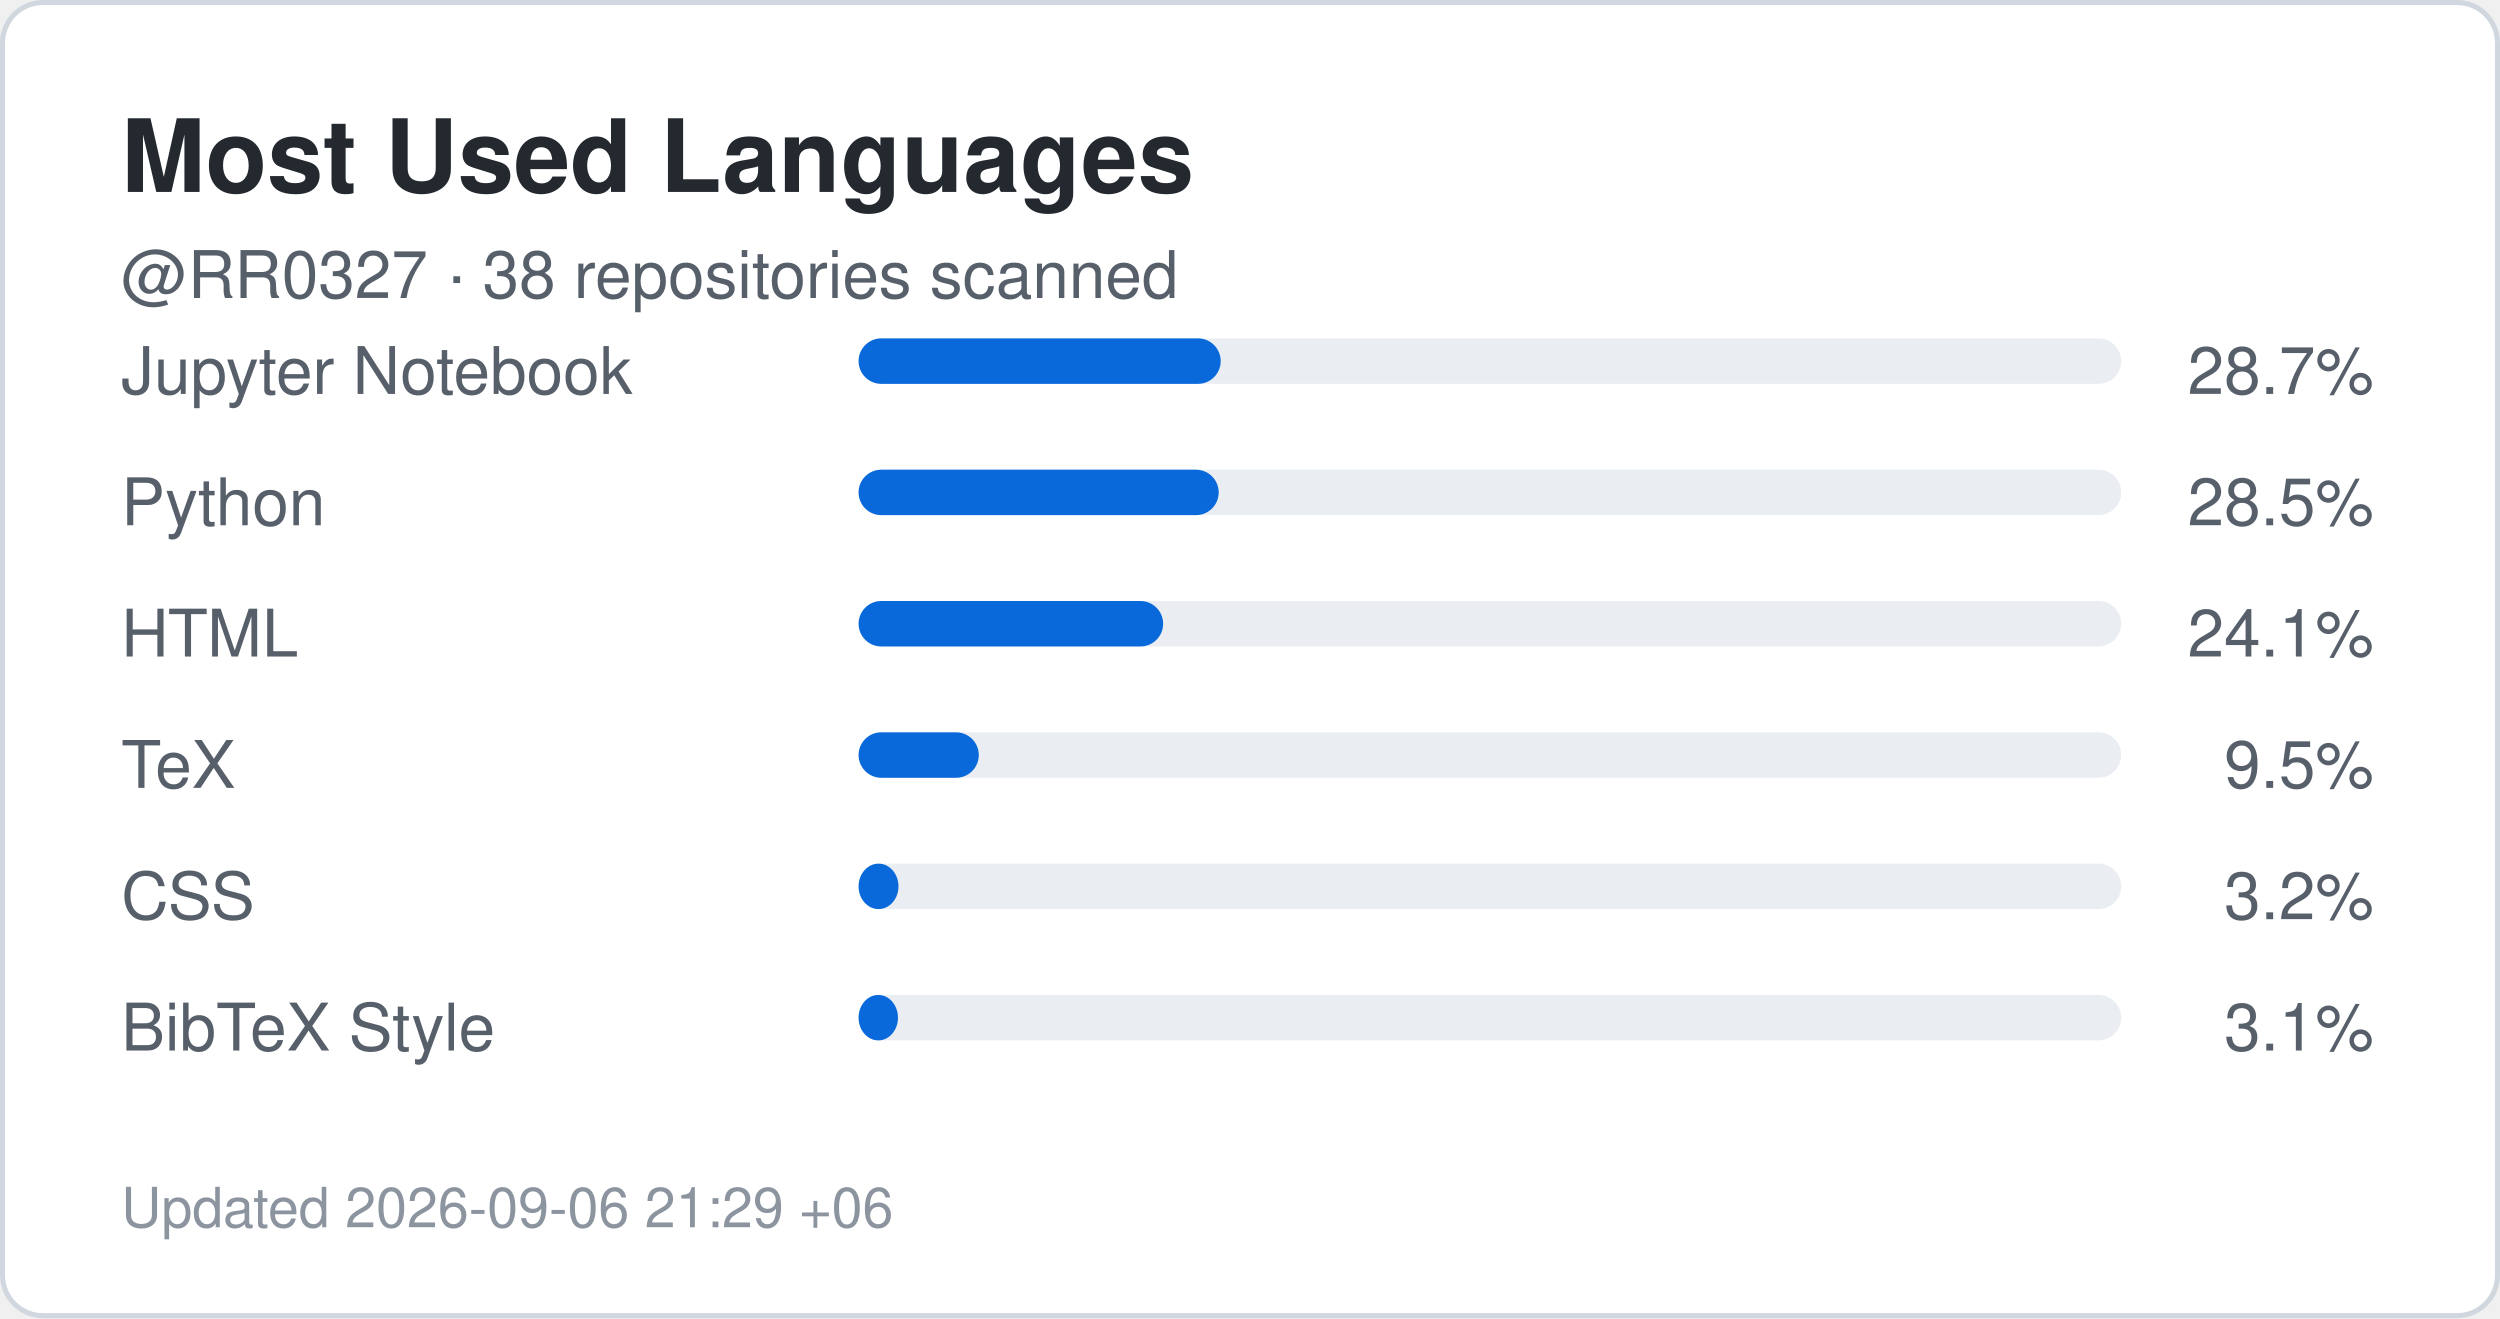
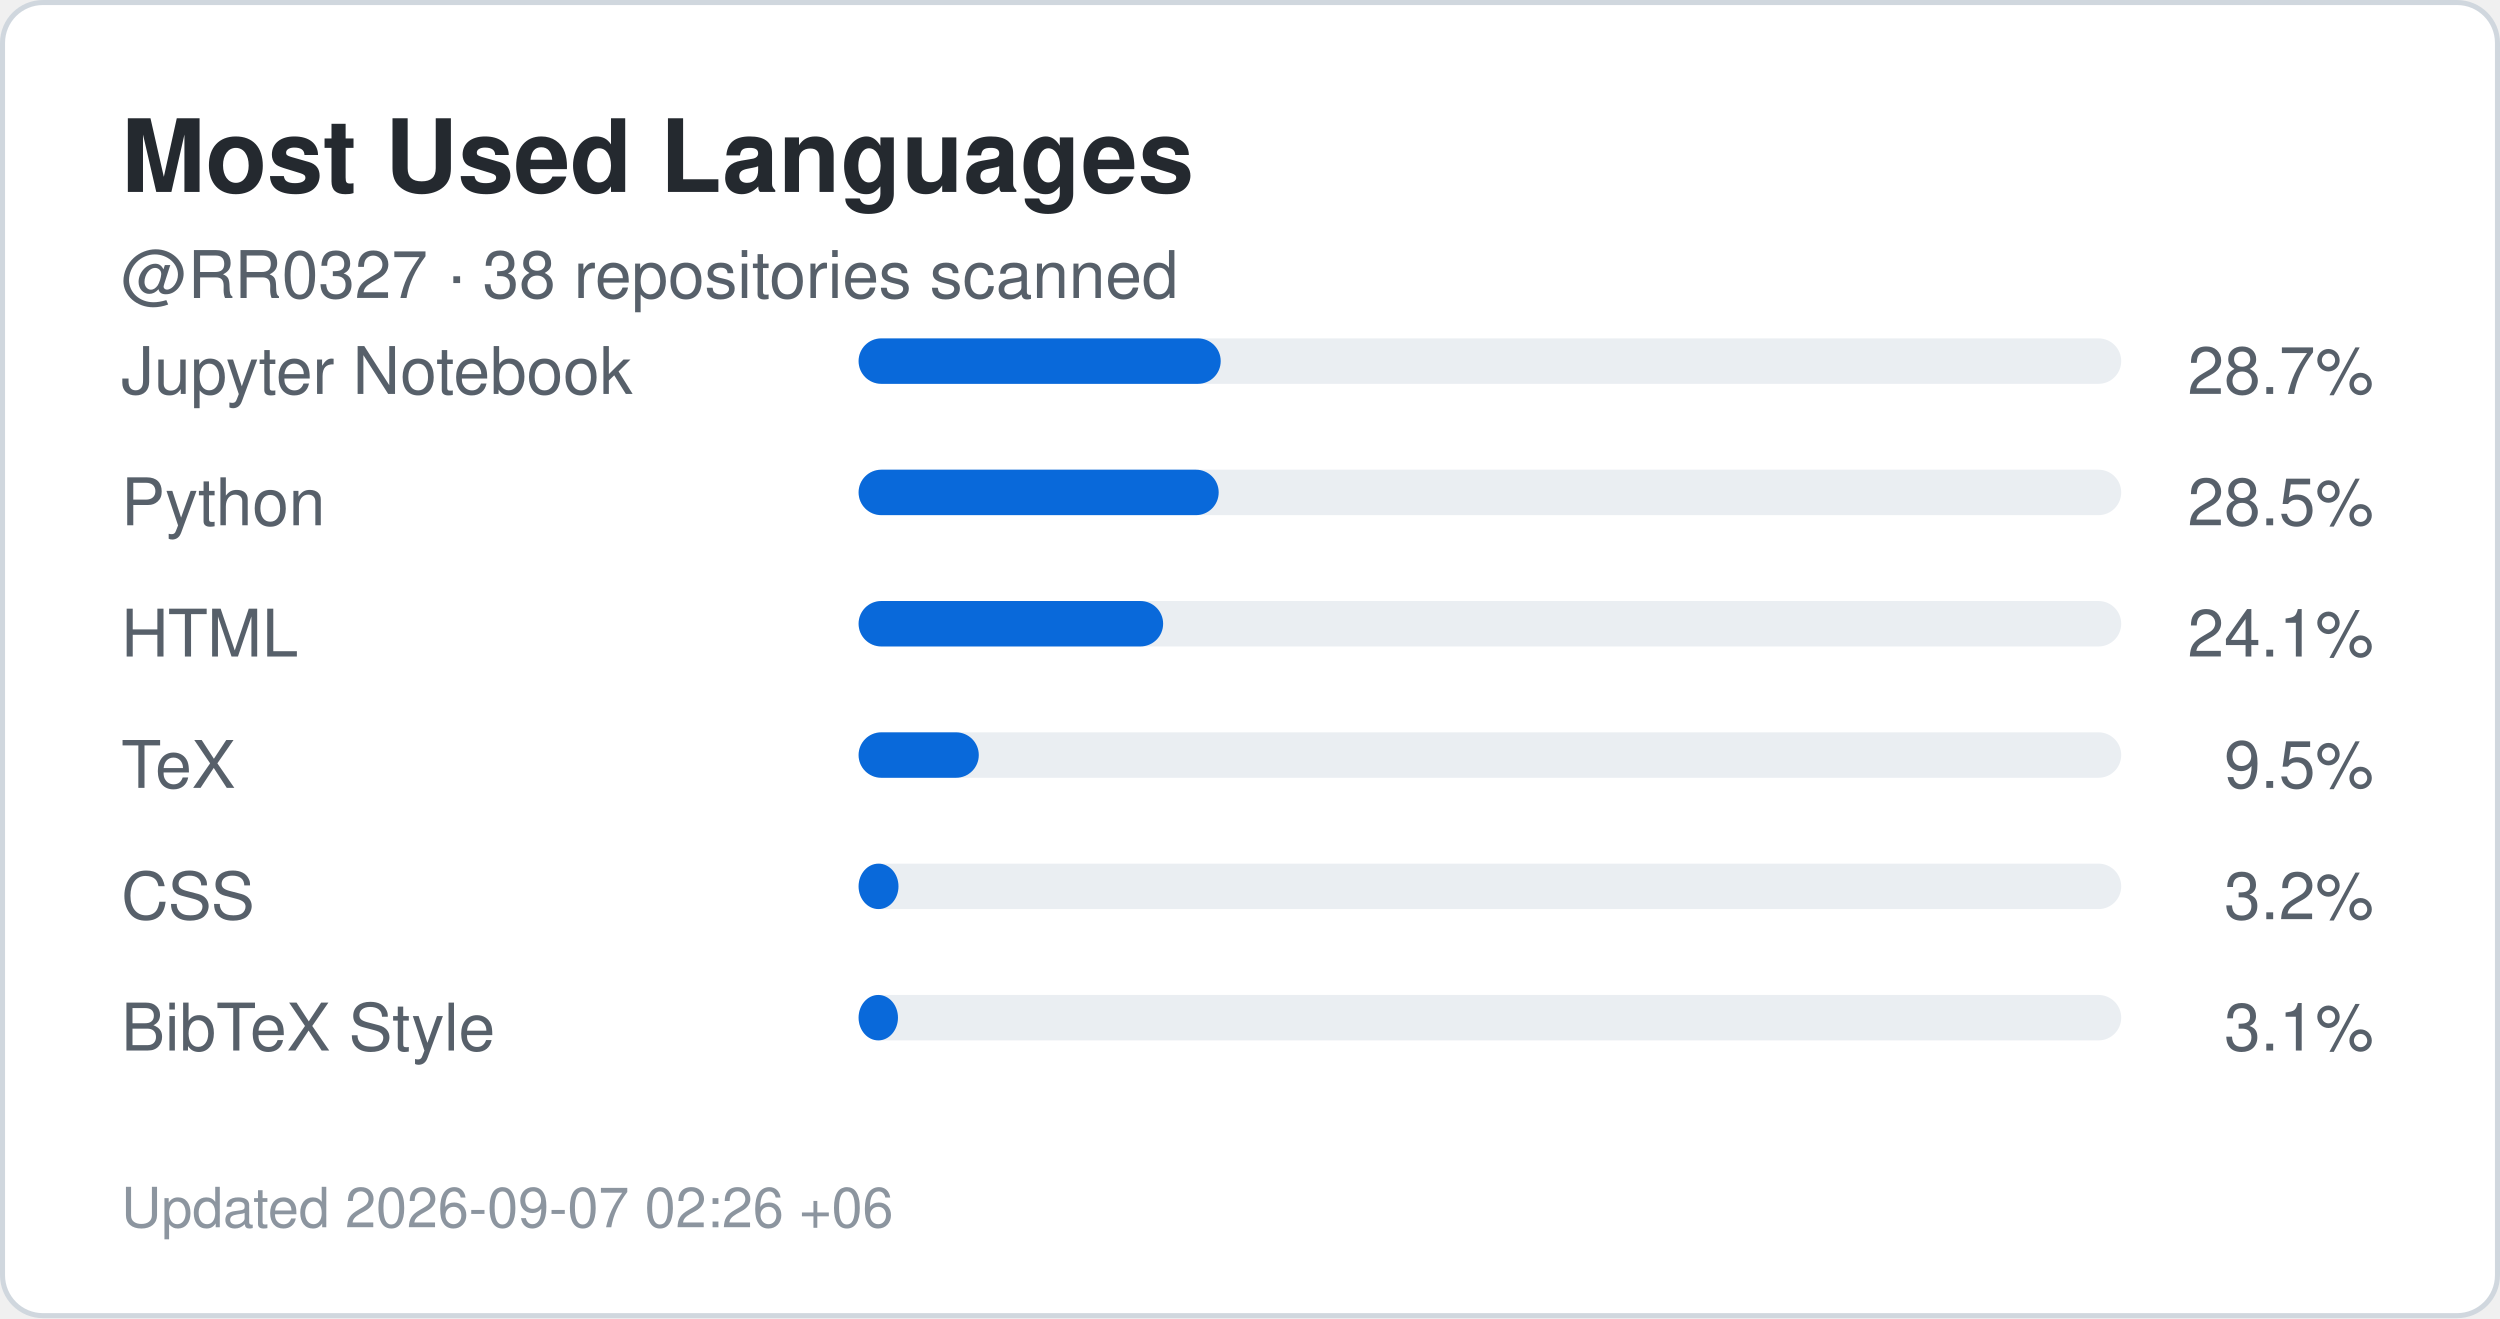
<svg xmlns="http://www.w3.org/2000/svg" width="495" height="261" viewBox="0 0 495 261" role="img" aria-label="Top languages for RR0327">
  <rect x="0.5" y="0.5" width="494" height="260" rx="8" fill="#ffffff" stroke="#d0d7de" />
  <style>
    .title {
      font: 700 20px -apple-system,BlinkMacSystemFont,"Segoe UI",Helvetica,Arial,sans-serif;
      fill: #24292f;
    }
    .label {
      font: 500 13px -apple-system,BlinkMacSystemFont,"Segoe UI",Helvetica,Arial,sans-serif;
      fill: #57606a;
    }
    .value {
      font: 700 22px -apple-system,BlinkMacSystemFont,"Segoe UI",Helvetica,Arial,sans-serif;
      fill: #0969da;
    }
    .small {
      font: 400 11px -apple-system,BlinkMacSystemFont,"Segoe UI",Helvetica,Arial,sans-serif;
      fill: #8c959f;
    }
  </style>
  <text x="24" y="38" class="title">Most Used Languages</text>
  <text x="24" y="59" class="label">
    @RR0327 · 38 repositories scanned
  </text>
  <text x="24" y="78" class="label">Jupyter Notebook</text>
  <rect x="170" y="67" width="250" height="9" rx="4.5" fill="#eaeef2" />
  <rect x="170" y="67" width="71.7" height="9" rx="4.5" fill="#0969da" />
  <text x="470" y="78" text-anchor="end" class="label">
    28.7%
  </text>
  <text x="24" y="104" class="label">Python</text>
  <rect x="170" y="93" width="250" height="9" rx="4.5" fill="#eaeef2" />
  <rect x="170" y="93" width="71.3" height="9" rx="4.5" fill="#0969da" />
  <text x="470" y="104" text-anchor="end" class="label">
    28.5%
  </text>
  <text x="24" y="130" class="label">HTML</text>
  <rect x="170" y="119" width="250" height="9" rx="4.5" fill="#eaeef2" />
  <rect x="170" y="119" width="60.3" height="9" rx="4.5" fill="#0969da" />
  <text x="470" y="130" text-anchor="end" class="label">
    24.1%
  </text>
  <text x="24" y="156" class="label">TeX</text>
  <rect x="170" y="145" width="250" height="9" rx="4.5" fill="#eaeef2" />
  <rect x="170" y="145" width="23.8" height="9" rx="4.5" fill="#0969da" />
  <text x="470" y="156" text-anchor="end" class="label">
    9.5%
  </text>
  <text x="24" y="182" class="label">CSS</text>
  <rect x="170" y="171" width="250" height="9" rx="4.5" fill="#eaeef2" />
  <rect x="170" y="171" width="7.9" height="9" rx="4.5" fill="#0969da" />
  <text x="470" y="182" text-anchor="end" class="label">
    3.2%
  </text>
  <text x="24" y="208" class="label">BibTeX Style</text>
  <rect x="170" y="197" width="250" height="9" rx="4.5" fill="#eaeef2" />
  <rect x="170" y="197" width="7.8" height="9" rx="4.5" fill="#0969da" />
  <text x="470" y="208" text-anchor="end" class="label">
    3.1%
  </text>
  <text x="24" y="243" class="small">
-     Updated 2026-09-06 21:29 +06
+     Updated 2026-09-07 02:26 +06
  </text>
</svg>
